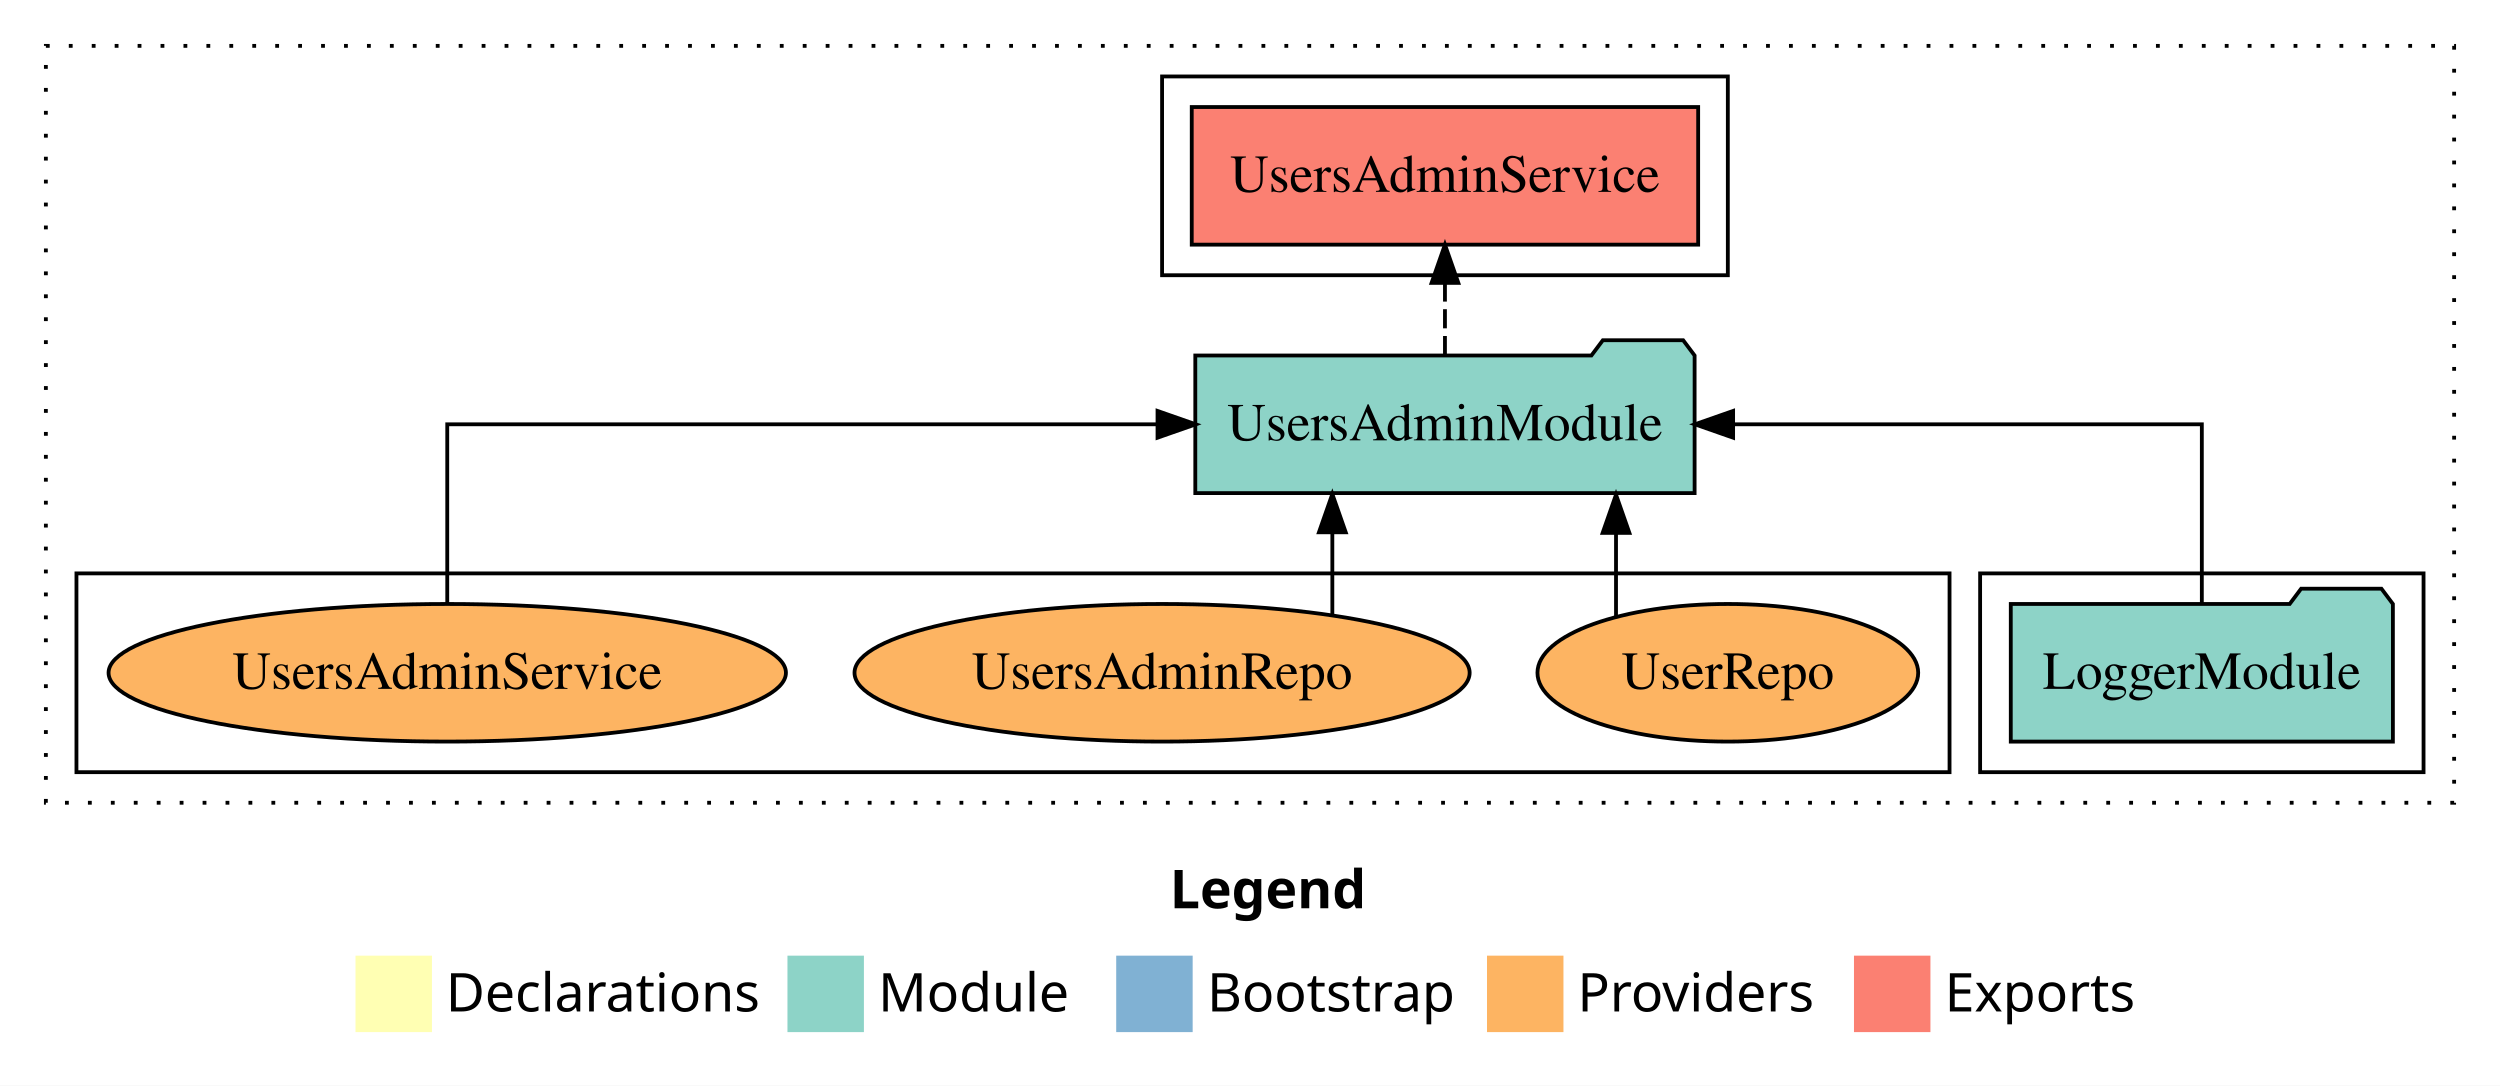
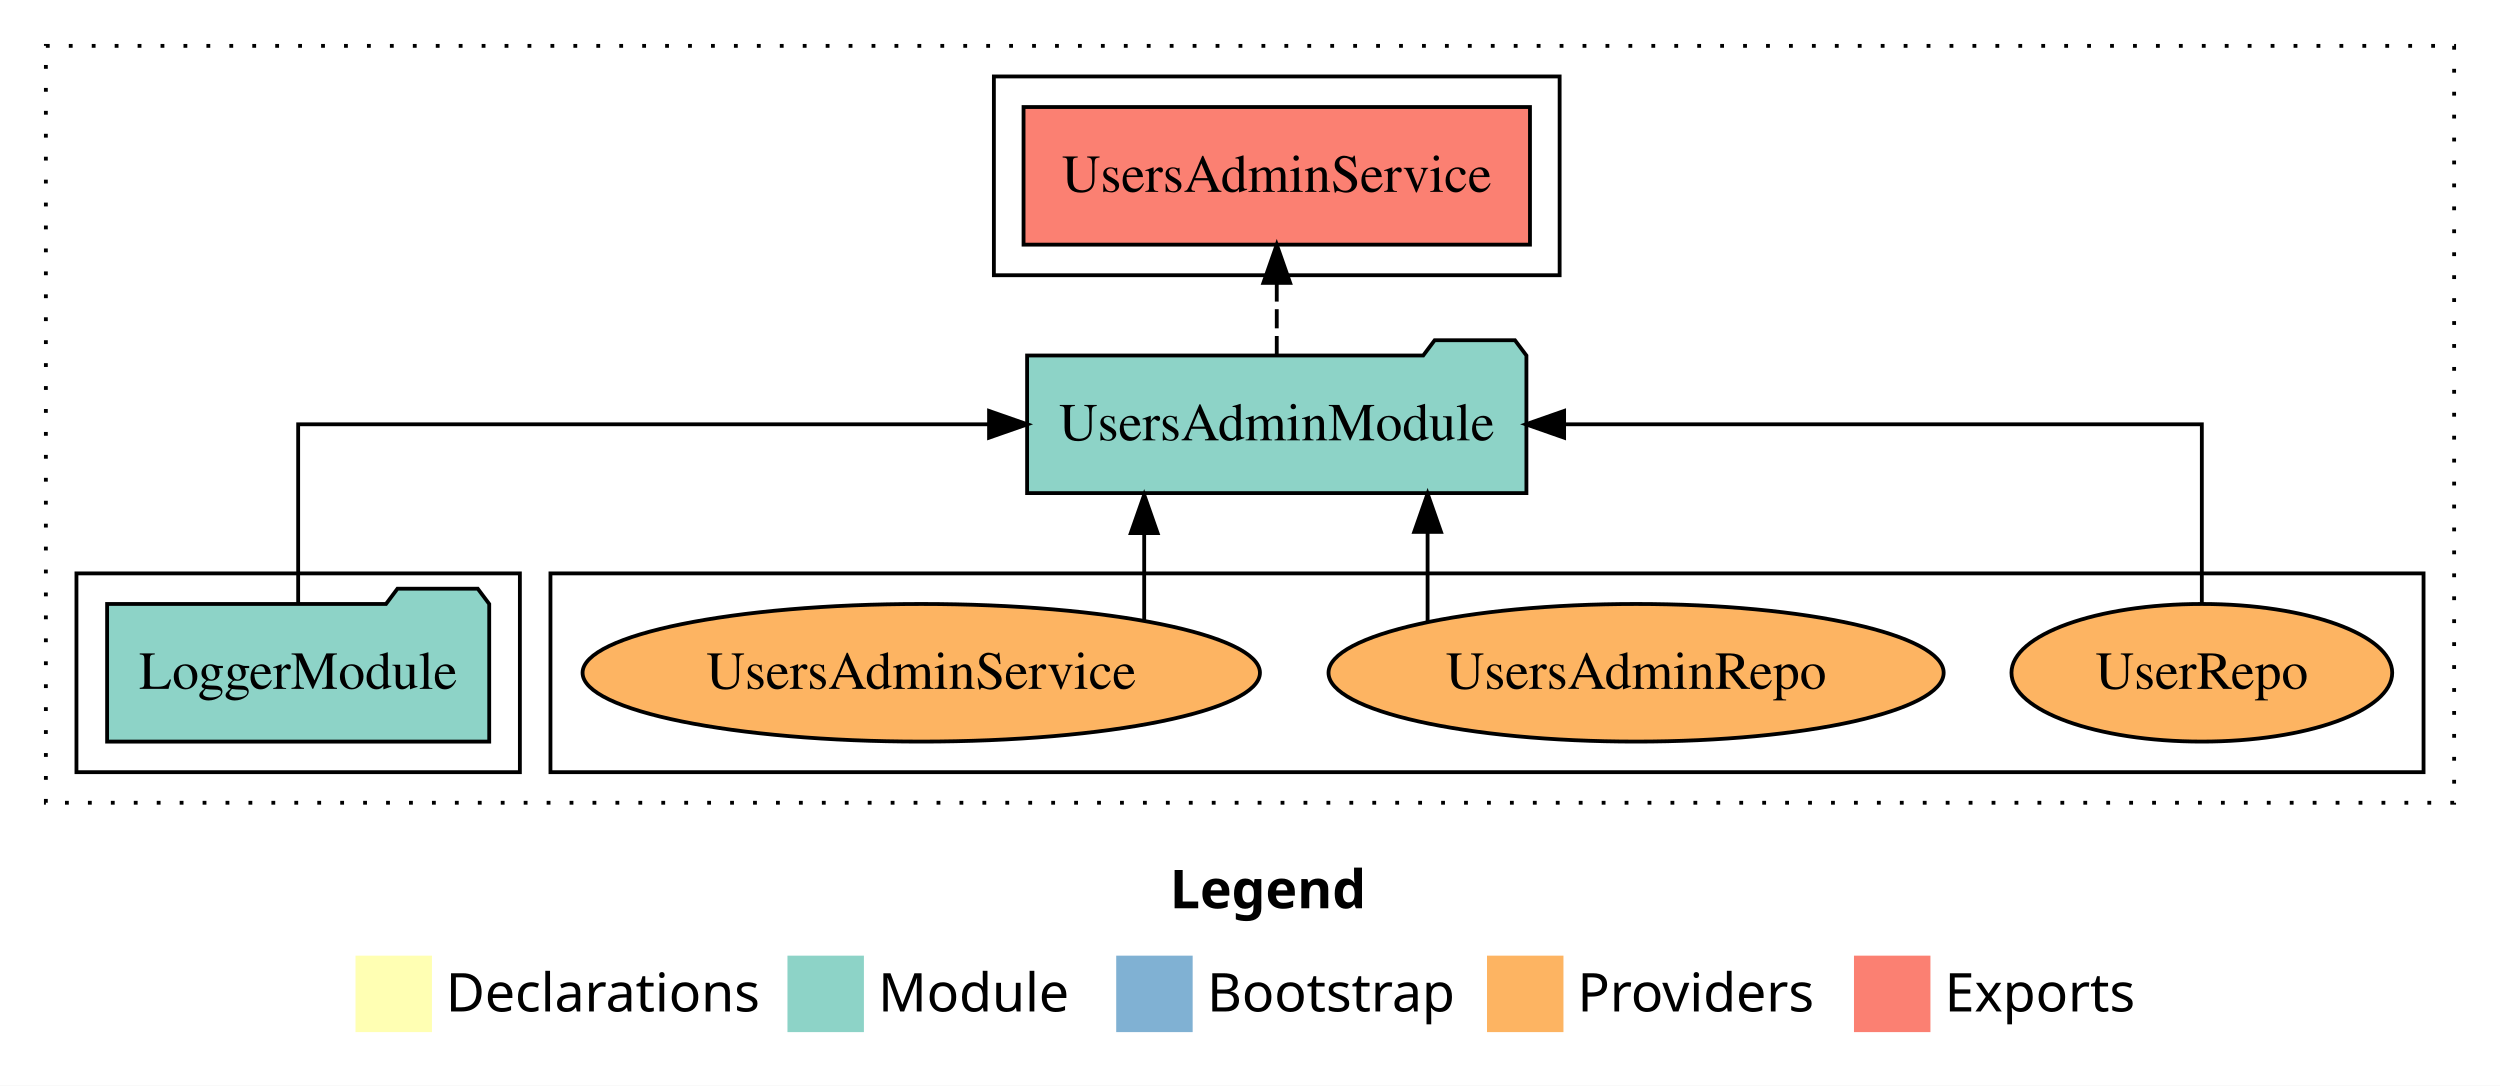
<svg xmlns="http://www.w3.org/2000/svg" width="654pt" height="284pt" viewBox="0.00 0.00 654.00 284.00">
  <g id="graph0" class="graph" transform="scale(1 1) rotate(0) translate(4 280)">
    <polygon fill="white" stroke="transparent" points="-4,4 -4,-280 650,-280 650,4 -4,4" />
    <text text-anchor="start" x="302.01" y="-42.4" font-family="Times-12" font-weight="bold" font-size="14.00">Legend</text>
    <polygon fill="#ffffb3" stroke="transparent" points="89,-10 89,-30 109,-30 109,-10 89,-10" />
    <text text-anchor="start" x="112.63" y="-15.4" font-family="Times-12" font-size="14.00">  Declarations</text>
    <polygon fill="#8dd3c7" stroke="transparent" points="202,-10 202,-30 222,-30 222,-10 202,-10" />
    <text text-anchor="start" x="225.73" y="-15.4" font-family="Times-12" font-size="14.00">  Module</text>
    <polygon fill="#80b1d3" stroke="transparent" points="288,-10 288,-30 308,-30 308,-10 288,-10" />
    <text text-anchor="start" x="311.78" y="-15.4" font-family="Times-12" font-size="14.00">  Bootstrap</text>
    <polygon fill="#fdb462" stroke="transparent" points="385,-10 385,-30 405,-30 405,-10 385,-10" />
    <text text-anchor="start" x="408.67" y="-15.4" font-family="Times-12" font-size="14.00">  Providers</text>
    <polygon fill="#fb8072" stroke="transparent" points="481,-10 481,-30 501,-30 501,-10 481,-10" />
    <text text-anchor="start" x="504.73" y="-15.4" font-family="Times-12" font-size="14.00">  Exports</text>
    <g id="clust1" class="cluster">
      <polygon fill="none" stroke="black" stroke-dasharray="1,5" points="8,-70 8,-268 638,-268 638,-70 8,-70" />
    </g>
-     <g id="clust3" class="cluster">
-       <polygon fill="none" stroke="black" points="514,-78 514,-130 630,-130 630,-78 514,-78" />
+     <g id="clust6" class="cluster">
+       <polygon fill="none" stroke="black" points="140,-78 140,-130 630,-130 630,-78 140,-78" />
    </g>
    <g id="clust4" class="cluster">
-       <polygon fill="none" stroke="black" points="300,-208 300,-260 448,-260 448,-208 300,-208" />
+       <polygon fill="none" stroke="black" points="256,-208 256,-260 404,-260 404,-208 256,-208" />
    </g>
-     <g id="clust6" class="cluster">
-       <polygon fill="none" stroke="black" points="16,-78 16,-130 506,-130 506,-78 16,-78" />
+     <g id="clust3" class="cluster">
+       <polygon fill="none" stroke="black" points="16,-78 16,-130 132,-130 132,-78 16,-78" />
    </g>
    <g id="node1" class="node">
-       <polygon fill="#8dd3c7" stroke="black" points="621.98,-122 618.98,-126 597.98,-126 594.98,-122 522.02,-122 522.02,-86 621.98,-86 621.98,-122" />
-       <text text-anchor="middle" x="572" y="-99.8" font-family="Times,serif" font-size="14.00">LoggerModule</text>
+       <polygon fill="#8dd3c7" stroke="black" points="123.98,-122 120.98,-126 99.98,-126 96.98,-122 24.02,-122 24.02,-86 123.98,-86 123.98,-122" />
+       <text text-anchor="middle" x="74" y="-99.8" font-family="Times,serif" font-size="14.00">LoggerModule</text>
    </g>
    <g id="node2" class="node">
-       <polygon fill="#8dd3c7" stroke="black" points="439.31,-187 436.31,-191 415.31,-191 412.31,-187 308.69,-187 308.69,-151 439.31,-151 439.31,-187" />
-       <text text-anchor="middle" x="374" y="-164.8" font-family="Times,serif" font-size="14.00">UsersAdminModule</text>
+       <polygon fill="#8dd3c7" stroke="black" points="395.31,-187 392.31,-191 371.31,-191 368.31,-187 264.69,-187 264.69,-151 395.31,-151 395.31,-187" />
+       <text text-anchor="middle" x="330" y="-164.8" font-family="Times,serif" font-size="14.00">UsersAdminModule</text>
    </g>
    <g id="edge1" class="edge">
-       <path fill="none" stroke="black" d="M572,-122.11C572,-141.34 572,-169 572,-169 572,-169 449.38,-169 449.38,-169" />
-       <polygon fill="black" stroke="black" points="449.38,-165.5 439.38,-169 449.38,-172.5 449.38,-165.5" />
+       <path fill="none" stroke="black" d="M74,-122.11C74,-141.34 74,-169 74,-169 74,-169 254.74,-169 254.74,-169" />
+       <polygon fill="black" stroke="black" points="254.74,-172.5 264.74,-169 254.74,-165.5 254.74,-172.5" />
    </g>
    <g id="node3" class="node">
-       <polygon fill="#fb8072" stroke="black" points="440.24,-252 307.76,-252 307.76,-216 440.24,-216 440.24,-252" />
-       <text text-anchor="middle" x="374" y="-229.8" font-family="Times,serif" font-size="14.00">UsersAdminService </text>
+       <polygon fill="#fb8072" stroke="black" points="396.24,-252 263.76,-252 263.76,-216 396.24,-216 396.24,-252" />
+       <text text-anchor="middle" x="330" y="-229.8" font-family="Times,serif" font-size="14.00">UsersAdminService </text>
    </g>
    <g id="edge2" class="edge">
-       <path fill="none" stroke="black" stroke-dasharray="5,2" d="M374,-187.11C374,-187.11 374,-205.99 374,-205.99" />
-       <polygon fill="black" stroke="black" points="370.5,-205.99 374,-215.99 377.5,-205.99 370.5,-205.99" />
+       <path fill="none" stroke="black" stroke-dasharray="5,2" d="M330,-187.11C330,-187.11 330,-205.99 330,-205.99" />
+       <polygon fill="black" stroke="black" points="326.5,-205.99 330,-215.99 333.5,-205.99 326.5,-205.99" />
    </g>
    <g id="node4" class="node">
-       <ellipse fill="#fdb462" stroke="black" cx="448" cy="-104" rx="49.8" ry="18" />
-       <text text-anchor="middle" x="448" y="-99.8" font-family="Times,serif" font-size="14.00">UserRepo</text>
+       <ellipse fill="#fdb462" stroke="black" cx="572" cy="-104" rx="49.8" ry="18" />
+       <text text-anchor="middle" x="572" y="-99.8" font-family="Times,serif" font-size="14.00">UserRepo</text>
    </g>
    <g id="edge3" class="edge">
-       <path fill="none" stroke="black" d="M418.75,-118.75C418.75,-118.75 418.75,-140.59 418.75,-140.59" />
-       <polygon fill="black" stroke="black" points="415.25,-140.59 418.75,-150.59 422.25,-140.59 415.25,-140.59" />
+       <path fill="none" stroke="black" d="M572,-122.11C572,-141.34 572,-169 572,-169 572,-169 405.17,-169 405.17,-169" />
+       <polygon fill="black" stroke="black" points="405.17,-165.5 395.17,-169 405.17,-172.5 405.17,-165.5" />
    </g>
    <g id="node5" class="node">
-       <ellipse fill="#fdb462" stroke="black" cx="300" cy="-104" rx="80.46" ry="18" />
-       <text text-anchor="middle" x="300" y="-99.8" font-family="Times,serif" font-size="14.00">UsersAdminRepo</text>
+       <ellipse fill="#fdb462" stroke="black" cx="424" cy="-104" rx="80.46" ry="18" />
+       <text text-anchor="middle" x="424" y="-99.8" font-family="Times,serif" font-size="14.00">UsersAdminRepo</text>
    </g>
    <g id="edge4" class="edge">
-       <path fill="none" stroke="black" d="M344.54,-119.08C344.54,-119.08 344.54,-140.76 344.54,-140.76" />
-       <polygon fill="black" stroke="black" points="341.04,-140.76 344.54,-150.76 348.04,-140.76 341.04,-140.76" />
+       <path fill="none" stroke="black" d="M369.46,-117.47C369.46,-117.47 369.46,-140.86 369.46,-140.86" />
+       <polygon fill="black" stroke="black" points="365.96,-140.86 369.46,-150.86 372.96,-140.86 365.96,-140.86" />
    </g>
    <g id="node6" class="node">
-       <ellipse fill="#fdb462" stroke="black" cx="113" cy="-104" rx="88.6" ry="18" />
-       <text text-anchor="middle" x="113" y="-99.8" font-family="Times,serif" font-size="14.00">UsersAdminService</text>
+       <ellipse fill="#fdb462" stroke="black" cx="237" cy="-104" rx="88.6" ry="18" />
+       <text text-anchor="middle" x="237" y="-99.8" font-family="Times,serif" font-size="14.00">UsersAdminService</text>
    </g>
    <g id="edge5" class="edge">
-       <path fill="none" stroke="black" d="M113,-122.11C113,-141.34 113,-169 113,-169 113,-169 298.81,-169 298.81,-169" />
-       <polygon fill="black" stroke="black" points="298.81,-172.5 308.81,-169 298.81,-165.5 298.81,-172.5" />
+       <path fill="none" stroke="black" d="M295.32,-117.78C295.32,-117.78 295.32,-140.55 295.32,-140.55" />
+       <polygon fill="black" stroke="black" points="291.82,-140.55 295.32,-150.55 298.82,-140.55 291.82,-140.55" />
    </g>
  </g>
</svg>
